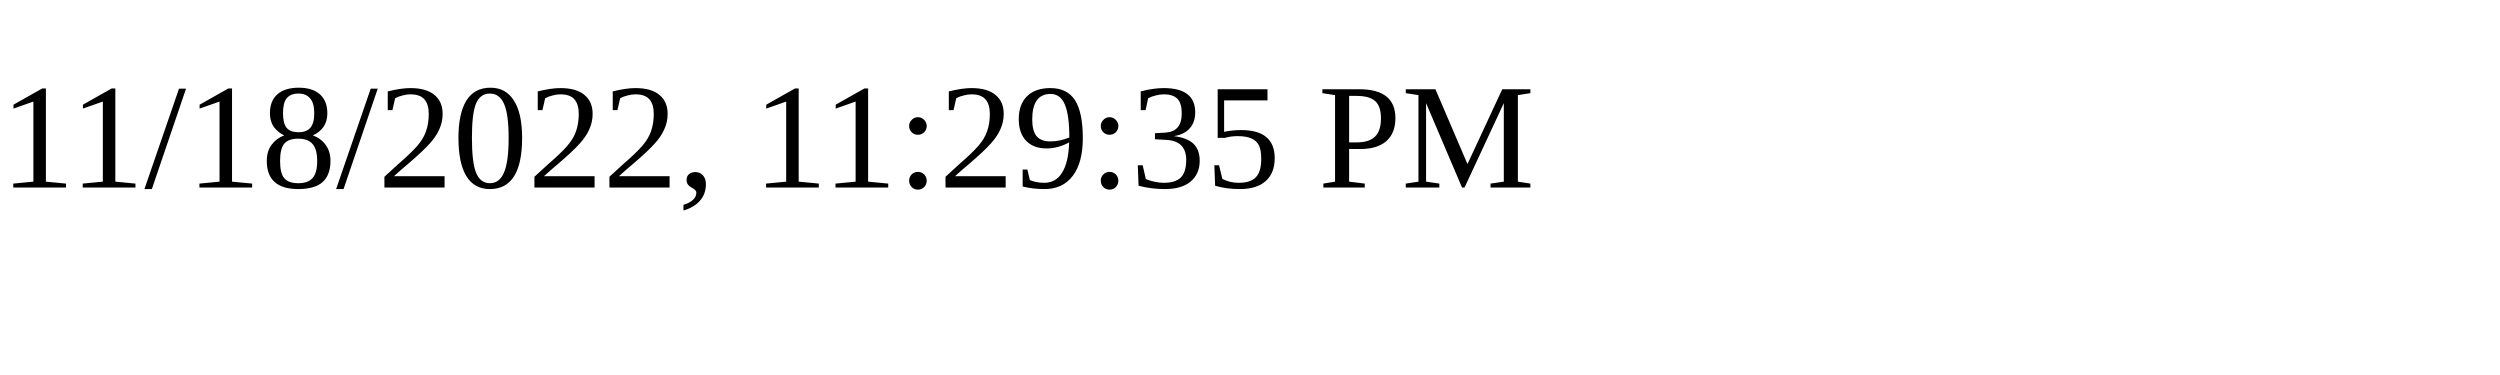
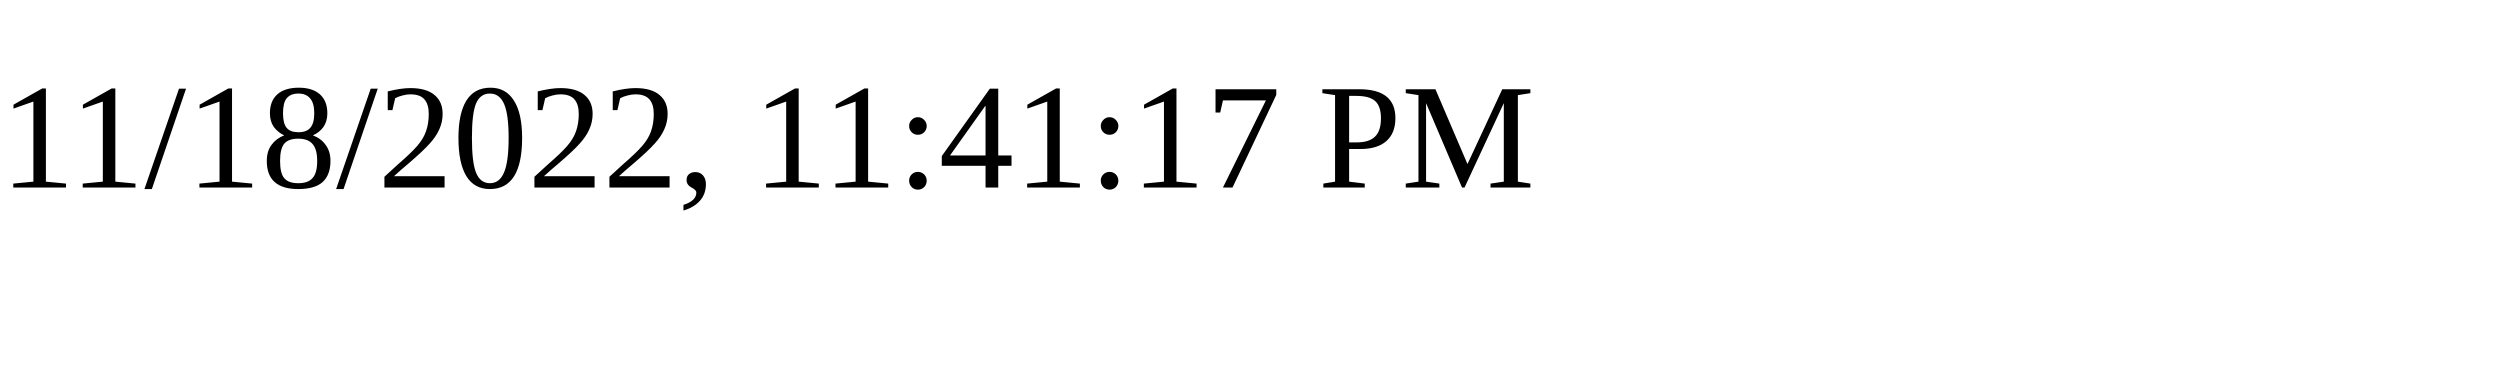
<svg xmlns="http://www.w3.org/2000/svg" height="30" width="200">
-   <text x="0" y="15">11/18/2022, 11:29:35 PM</text>
+   <text x="0" y="15">11/18/2022, 11:41:17 PM</text>
</svg>
